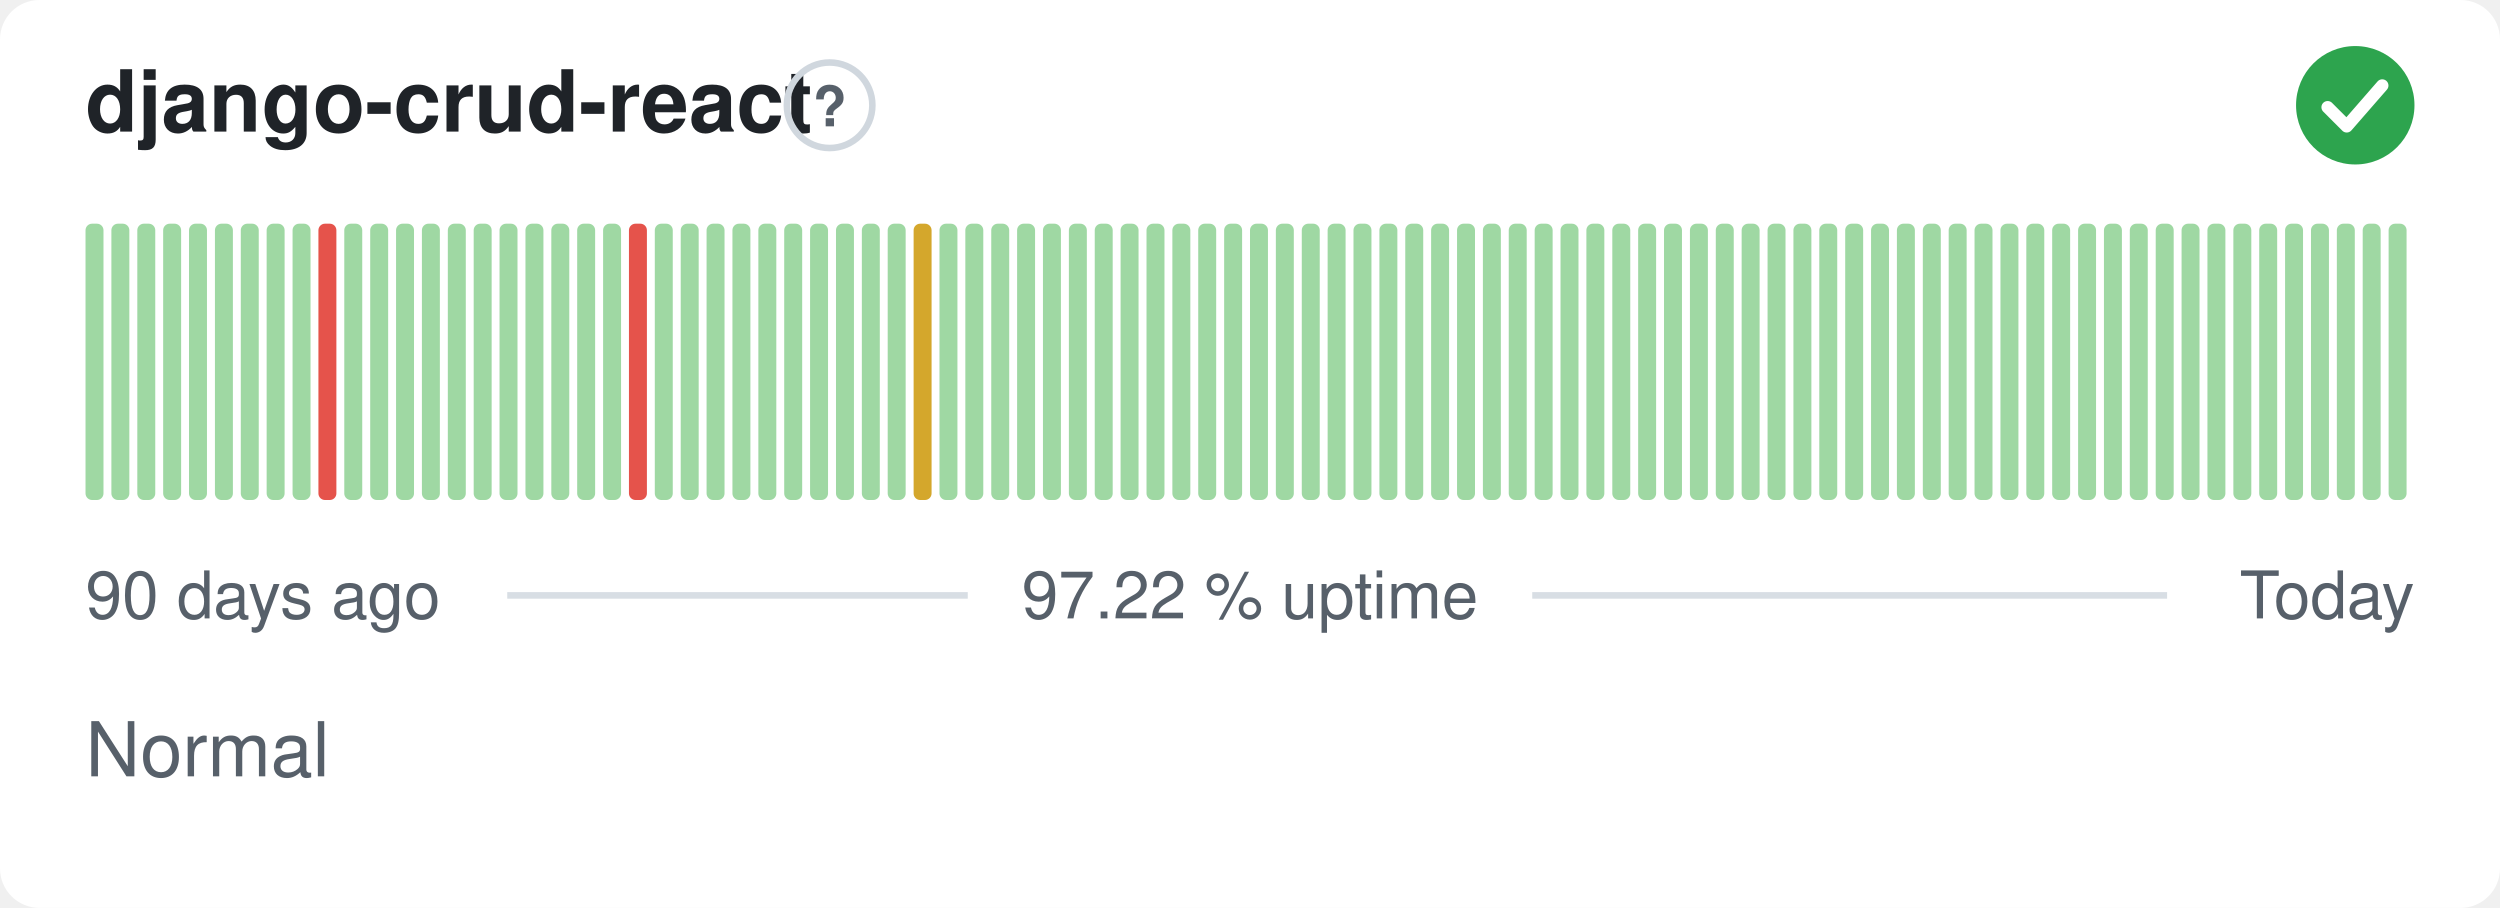
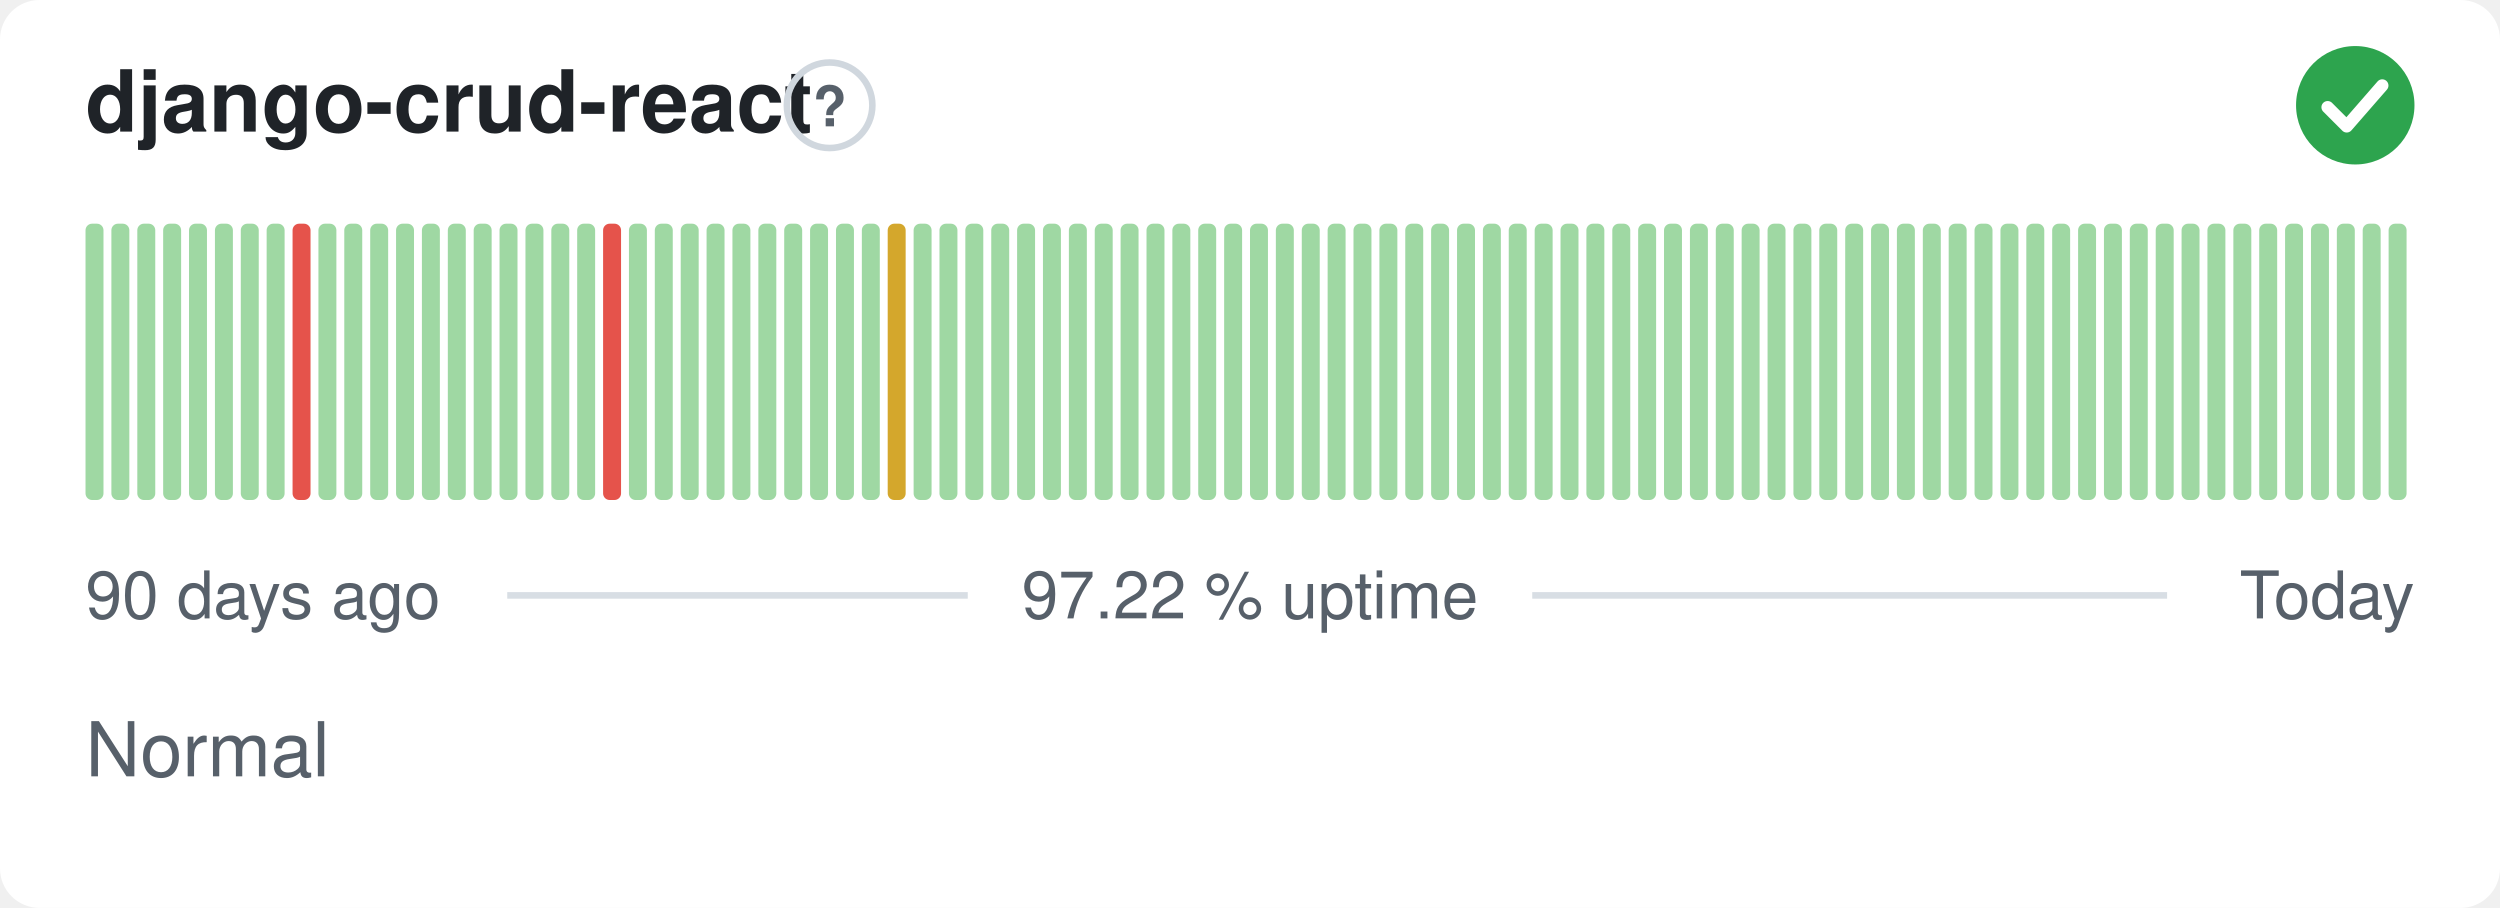
<svg xmlns="http://www.w3.org/2000/svg" width="380" height="138" viewBox="0 0 380 138" role="img" aria-label="django-crud-react: Normal, 97.22 % uptime over the last 90 days" font-family="-apple-system,BlinkMacSystemFont,'Segoe UI',Helvetica,Arial,sans-serif">
  <style>
    @media (prefers-color-scheme: dark) {
      .bg { fill: #0d1117 }
      .title { fill: #e6edf3 }
      .muted { fill: #8b949e }
      .hint { stroke: #30363d }
      .rule { stroke: #30363d }
      .nodata { fill: #21262d }
    }
  </style>
  <rect class="bg" width="380" height="138" rx="6" fill="#ffffff" />
  <text class="title" x="13" y="20" font-size="13" font-weight="600" fill="#1f2328">django-crud-react</text>
  <circle class="hint" cx="126.1" cy="16" r="6.5" fill="none" stroke="#d0d7de" stroke-width="1" />
  <text class="muted" x="126.1" y="19.2" text-anchor="middle" font-size="8.5" font-weight="700" fill="#57606a">?</text>
  <circle cx="358" cy="16" r="9" fill="#2da44e" />
  <path d="M353.80 16.30l2.90 2.90 5.40 -6.20" fill="none" stroke="#fff" stroke-width="1.89" stroke-linecap="round" stroke-linejoin="round" />
  <rect x="13.00" y="34.00" width="2.73" height="42.00" rx="1" fill="#9fd8a3" />
  <rect x="16.93" y="34.00" width="2.73" height="42.00" rx="1" fill="#9fd8a3" />
  <rect x="20.87" y="34.00" width="2.73" height="42.00" rx="1" fill="#9fd8a3" />
  <rect x="24.80" y="34.00" width="2.73" height="42.00" rx="1" fill="#9fd8a3" />
  <rect x="28.73" y="34.00" width="2.73" height="42.00" rx="1" fill="#9fd8a3" />
  <rect x="32.67" y="34.00" width="2.73" height="42.00" rx="1" fill="#9fd8a3" />
  <rect x="36.60" y="34.00" width="2.73" height="42.00" rx="1" fill="#9fd8a3" />
  <rect x="40.53" y="34.00" width="2.73" height="42.00" rx="1" fill="#9fd8a3" />
-   <rect x="44.47" y="34.00" width="2.73" height="42.00" rx="1" fill="#9fd8a3" />
-   <rect x="48.40" y="34.00" width="2.73" height="42.00" rx="1" fill="#e5534b" />
+   <rect x="44.47" y="34.00" width="2.73" height="42.00" rx="1" fill="#e5534b" />
+   <rect x="48.40" y="34.00" width="2.73" height="42.00" rx="1" fill="#9fd8a3" />
  <rect x="52.33" y="34.00" width="2.73" height="42.00" rx="1" fill="#9fd8a3" />
  <rect x="56.27" y="34.00" width="2.73" height="42.00" rx="1" fill="#9fd8a3" />
  <rect x="60.20" y="34.00" width="2.73" height="42.00" rx="1" fill="#9fd8a3" />
  <rect x="64.13" y="34.00" width="2.73" height="42.00" rx="1" fill="#9fd8a3" />
  <rect x="68.07" y="34.00" width="2.73" height="42.00" rx="1" fill="#9fd8a3" />
  <rect x="72.00" y="34.00" width="2.73" height="42.00" rx="1" fill="#9fd8a3" />
  <rect x="75.93" y="34.00" width="2.73" height="42.00" rx="1" fill="#9fd8a3" />
  <rect x="79.87" y="34.00" width="2.73" height="42.00" rx="1" fill="#9fd8a3" />
  <rect x="83.80" y="34.00" width="2.73" height="42.00" rx="1" fill="#9fd8a3" />
  <rect x="87.73" y="34.00" width="2.73" height="42.00" rx="1" fill="#9fd8a3" />
-   <rect x="91.67" y="34.00" width="2.73" height="42.00" rx="1" fill="#9fd8a3" />
-   <rect x="95.60" y="34.00" width="2.73" height="42.00" rx="1" fill="#e5534b" />
+   <rect x="91.67" y="34.00" width="2.73" height="42.00" rx="1" fill="#e5534b" />
+   <rect x="95.60" y="34.00" width="2.73" height="42.00" rx="1" fill="#9fd8a3" />
  <rect x="99.53" y="34.00" width="2.73" height="42.00" rx="1" fill="#9fd8a3" />
  <rect x="103.47" y="34.00" width="2.73" height="42.00" rx="1" fill="#9fd8a3" />
  <rect x="107.40" y="34.00" width="2.73" height="42.00" rx="1" fill="#9fd8a3" />
  <rect x="111.33" y="34.00" width="2.73" height="42.00" rx="1" fill="#9fd8a3" />
  <rect x="115.27" y="34.00" width="2.73" height="42.00" rx="1" fill="#9fd8a3" />
  <rect x="119.20" y="34.00" width="2.73" height="42.00" rx="1" fill="#9fd8a3" />
  <rect x="123.13" y="34.00" width="2.73" height="42.00" rx="1" fill="#9fd8a3" />
  <rect x="127.07" y="34.00" width="2.73" height="42.00" rx="1" fill="#9fd8a3" />
  <rect x="131.00" y="34.00" width="2.73" height="42.00" rx="1" fill="#9fd8a3" />
-   <rect x="134.93" y="34.00" width="2.73" height="42.00" rx="1" fill="#9fd8a3" />
-   <rect x="138.87" y="34.00" width="2.73" height="42.00" rx="1" fill="#d4a72c" />
+   <rect x="134.93" y="34.00" width="2.73" height="42.00" rx="1" fill="#d4a72c" />
+   <rect x="138.87" y="34.00" width="2.73" height="42.00" rx="1" fill="#9fd8a3" />
  <rect x="142.80" y="34.00" width="2.73" height="42.00" rx="1" fill="#9fd8a3" />
  <rect x="146.73" y="34.00" width="2.73" height="42.00" rx="1" fill="#9fd8a3" />
  <rect x="150.67" y="34.00" width="2.73" height="42.00" rx="1" fill="#9fd8a3" />
  <rect x="154.60" y="34.00" width="2.73" height="42.00" rx="1" fill="#9fd8a3" />
  <rect x="158.53" y="34.00" width="2.73" height="42.00" rx="1" fill="#9fd8a3" />
  <rect x="162.47" y="34.00" width="2.73" height="42.00" rx="1" fill="#9fd8a3" />
  <rect x="166.40" y="34.00" width="2.73" height="42.00" rx="1" fill="#9fd8a3" />
  <rect x="170.33" y="34.00" width="2.73" height="42.00" rx="1" fill="#9fd8a3" />
  <rect x="174.27" y="34.00" width="2.73" height="42.00" rx="1" fill="#9fd8a3" />
  <rect x="178.20" y="34.00" width="2.73" height="42.00" rx="1" fill="#9fd8a3" />
  <rect x="182.13" y="34.00" width="2.73" height="42.00" rx="1" fill="#9fd8a3" />
  <rect x="186.07" y="34.00" width="2.73" height="42.00" rx="1" fill="#9fd8a3" />
  <rect x="190.00" y="34.00" width="2.73" height="42.00" rx="1" fill="#9fd8a3" />
  <rect x="193.93" y="34.00" width="2.73" height="42.00" rx="1" fill="#9fd8a3" />
  <rect x="197.87" y="34.00" width="2.73" height="42.00" rx="1" fill="#9fd8a3" />
  <rect x="201.80" y="34.00" width="2.73" height="42.00" rx="1" fill="#9fd8a3" />
  <rect x="205.73" y="34.00" width="2.73" height="42.00" rx="1" fill="#9fd8a3" />
  <rect x="209.67" y="34.00" width="2.73" height="42.00" rx="1" fill="#9fd8a3" />
  <rect x="213.60" y="34.00" width="2.73" height="42.00" rx="1" fill="#9fd8a3" />
  <rect x="217.53" y="34.00" width="2.73" height="42.00" rx="1" fill="#9fd8a3" />
  <rect x="221.47" y="34.00" width="2.73" height="42.00" rx="1" fill="#9fd8a3" />
  <rect x="225.40" y="34.00" width="2.73" height="42.00" rx="1" fill="#9fd8a3" />
  <rect x="229.33" y="34.00" width="2.73" height="42.00" rx="1" fill="#9fd8a3" />
  <rect x="233.27" y="34.00" width="2.73" height="42.00" rx="1" fill="#9fd8a3" />
  <rect x="237.20" y="34.00" width="2.73" height="42.00" rx="1" fill="#9fd8a3" />
  <rect x="241.13" y="34.00" width="2.73" height="42.00" rx="1" fill="#9fd8a3" />
  <rect x="245.07" y="34.00" width="2.73" height="42.00" rx="1" fill="#9fd8a3" />
  <rect x="249.00" y="34.00" width="2.73" height="42.00" rx="1" fill="#9fd8a3" />
  <rect x="252.93" y="34.00" width="2.73" height="42.00" rx="1" fill="#9fd8a3" />
  <rect x="256.87" y="34.00" width="2.73" height="42.00" rx="1" fill="#9fd8a3" />
  <rect x="260.80" y="34.00" width="2.73" height="42.00" rx="1" fill="#9fd8a3" />
  <rect x="264.73" y="34.00" width="2.73" height="42.00" rx="1" fill="#9fd8a3" />
  <rect x="268.67" y="34.00" width="2.73" height="42.00" rx="1" fill="#9fd8a3" />
  <rect x="272.60" y="34.00" width="2.73" height="42.00" rx="1" fill="#9fd8a3" />
  <rect x="276.53" y="34.00" width="2.73" height="42.00" rx="1" fill="#9fd8a3" />
  <rect x="280.47" y="34.00" width="2.73" height="42.00" rx="1" fill="#9fd8a3" />
  <rect x="284.40" y="34.00" width="2.73" height="42.00" rx="1" fill="#9fd8a3" />
  <rect x="288.33" y="34.00" width="2.73" height="42.00" rx="1" fill="#9fd8a3" />
  <rect x="292.27" y="34.00" width="2.73" height="42.00" rx="1" fill="#9fd8a3" />
  <rect x="296.20" y="34.00" width="2.73" height="42.00" rx="1" fill="#9fd8a3" />
  <rect x="300.13" y="34.00" width="2.73" height="42.00" rx="1" fill="#9fd8a3" />
  <rect x="304.07" y="34.00" width="2.73" height="42.00" rx="1" fill="#9fd8a3" />
  <rect x="308.00" y="34.00" width="2.73" height="42.00" rx="1" fill="#9fd8a3" />
  <rect x="311.93" y="34.00" width="2.73" height="42.00" rx="1" fill="#9fd8a3" />
  <rect x="315.87" y="34.00" width="2.73" height="42.00" rx="1" fill="#9fd8a3" />
  <rect x="319.80" y="34.00" width="2.73" height="42.00" rx="1" fill="#9fd8a3" />
  <rect x="323.73" y="34.00" width="2.73" height="42.00" rx="1" fill="#9fd8a3" />
  <rect x="327.67" y="34.00" width="2.73" height="42.00" rx="1" fill="#9fd8a3" />
  <rect x="331.60" y="34.00" width="2.73" height="42.00" rx="1" fill="#9fd8a3" />
  <rect x="335.53" y="34.00" width="2.73" height="42.00" rx="1" fill="#9fd8a3" />
  <rect x="339.47" y="34.00" width="2.73" height="42.00" rx="1" fill="#9fd8a3" />
  <rect x="343.40" y="34.00" width="2.73" height="42.00" rx="1" fill="#9fd8a3" />
  <rect x="347.33" y="34.00" width="2.73" height="42.00" rx="1" fill="#9fd8a3" />
  <rect x="351.27" y="34.00" width="2.73" height="42.00" rx="1" fill="#9fd8a3" />
  <rect x="355.20" y="34.00" width="2.73" height="42.00" rx="1" fill="#9fd8a3" />
  <rect x="359.13" y="34.00" width="2.73" height="42.00" rx="1" fill="#9fd8a3" />
  <rect x="363.07" y="34.00" width="2.73" height="42.00" rx="1" fill="#9fd8a3" />
  <text class="muted" x="13" y="94" font-size="10" fill="#57606a">90 days ago</text>
  <text class="muted" x="190" y="94" text-anchor="middle" font-size="10" fill="#57606a">97.22 % uptime</text>
  <text class="muted" x="367" y="94" text-anchor="end" font-size="10" fill="#57606a">Today</text>
  <line class="rule" x1="77.1" y1="90.5" x2="147.1" y2="90.5" stroke="#d8dee4" stroke-width="1" />
  <line class="rule" x1="232.9" y1="90.5" x2="329.4" y2="90.5" stroke="#d8dee4" stroke-width="1" />
  <text class="muted" x="13" y="118" font-size="11.5" fill="#57606a">Normal</text>
</svg>
